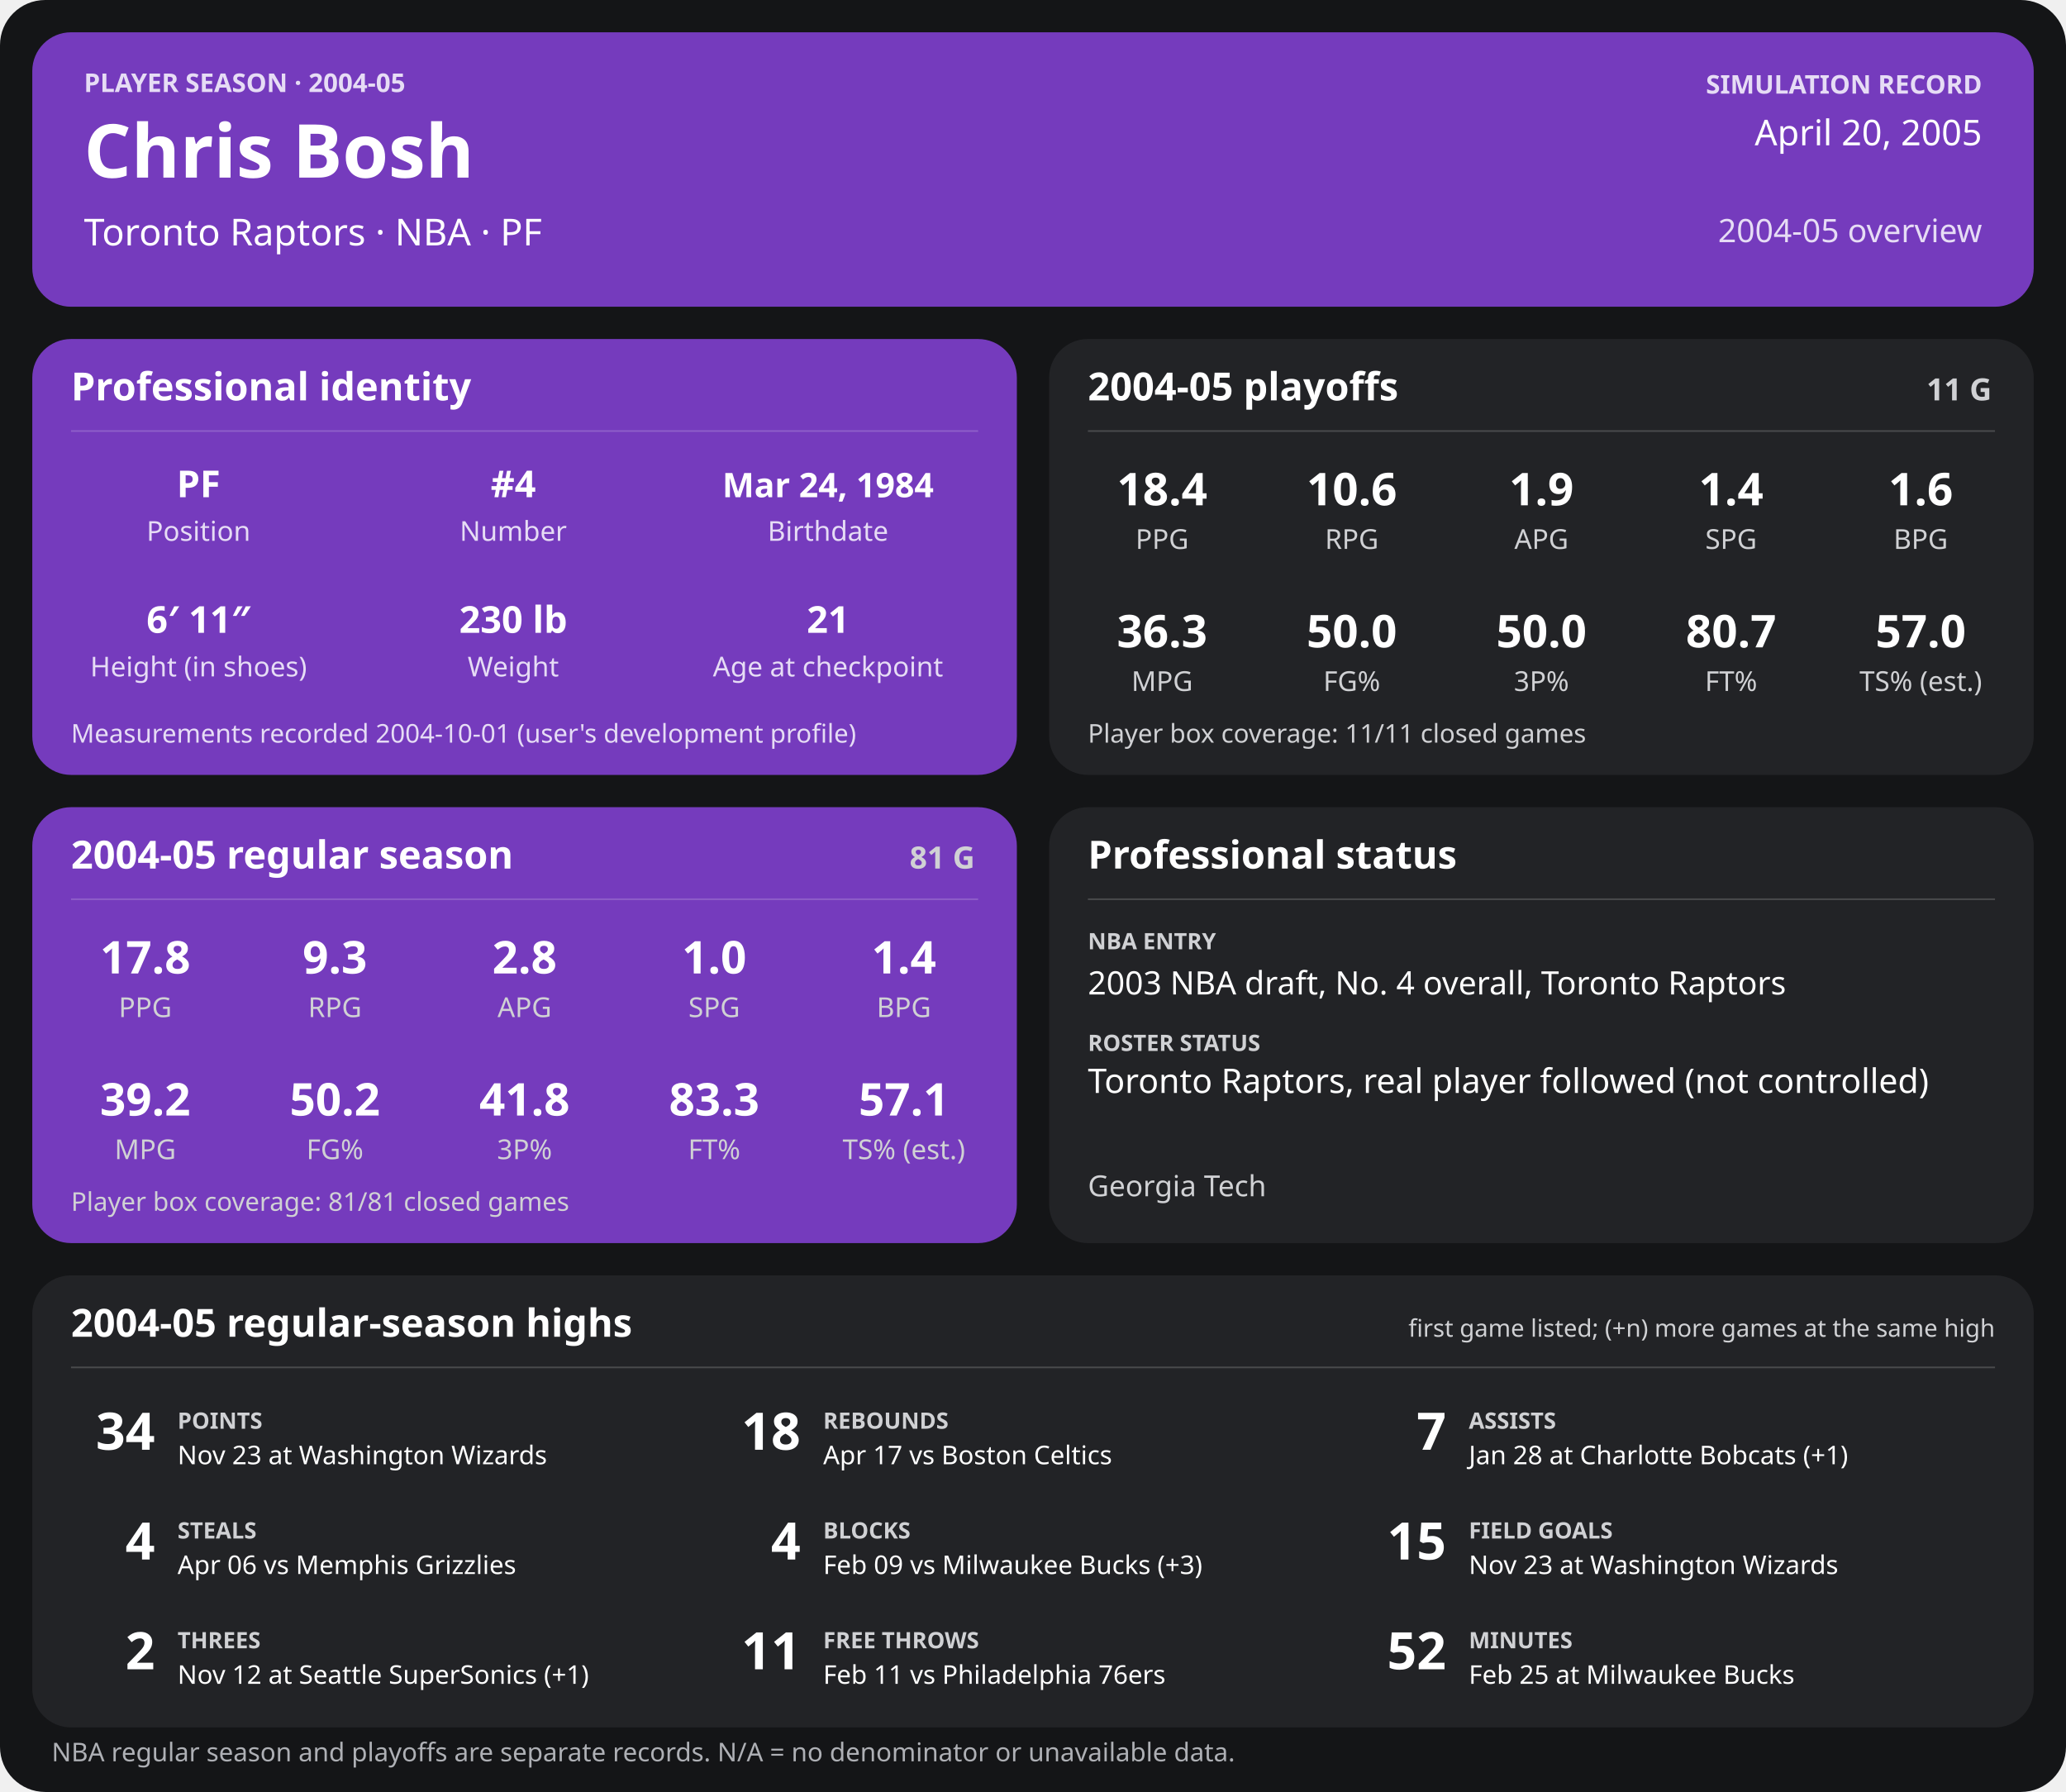
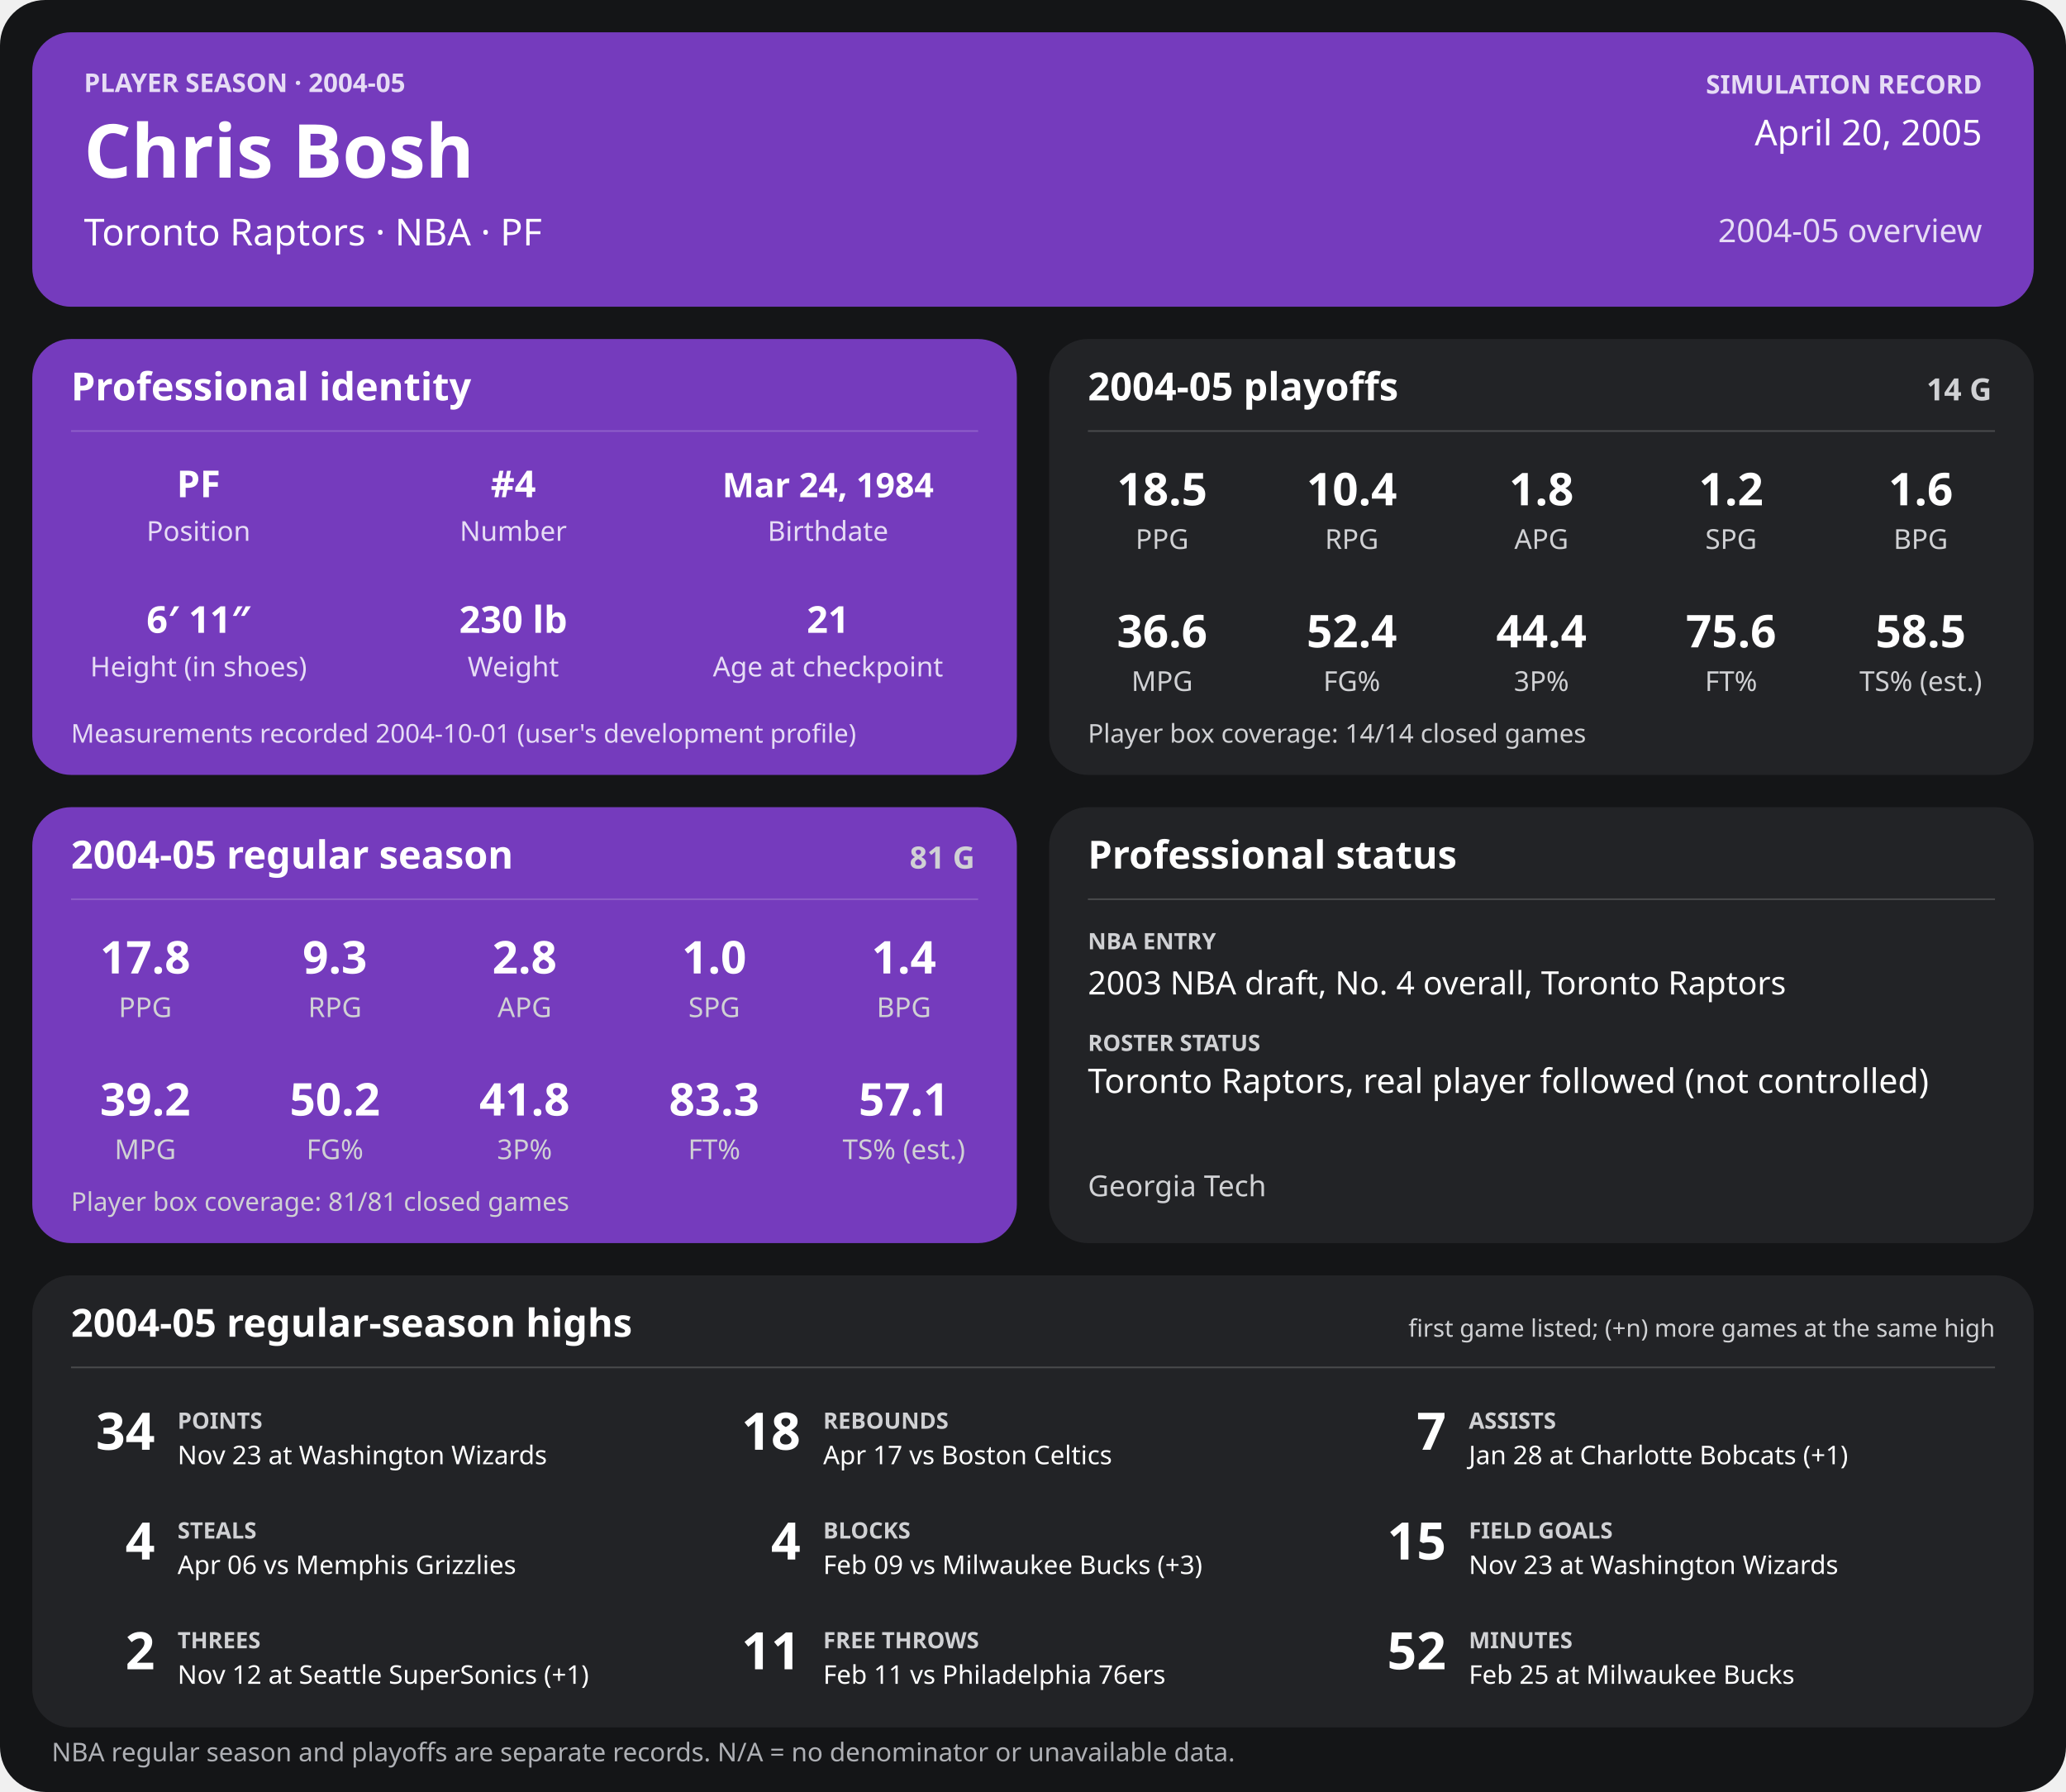
<svg xmlns="http://www.w3.org/2000/svg" width="1280" height="1110" viewBox="0 0 1280 1110" role="img" aria-labelledby="title desc">
  <rect width="1280" height="1110" rx="28" fill="#141517" />
  <g>
    <rect x="20" y="20" width="1240" height="170" rx="24" fill="#753bbd" />
    <text x="52" y="57" font-family="sans-serif" fill="#e6dcf5" font-size="16" font-weight="700" text-anchor="start">PLAYER SEASON · 2004-05</text>
    <text x="52" y="110" font-family="sans-serif" fill="#ffffff" font-size="46" font-weight="700" text-anchor="start">Chris Bosh</text>
    <text x="52" y="152" font-family="sans-serif" fill="#ffffff" font-size="23" font-weight="400" text-anchor="start">Toronto Raptors  ·  NBA  ·  PF</text>
    <text x="1228" y="58" font-family="sans-serif" fill="#e6dcf5" font-size="16" font-weight="700" text-anchor="end">SIMULATION RECORD</text>
    <text x="1228" y="90" font-family="sans-serif" fill="#ffffff" font-size="22" font-weight="500" text-anchor="end">April 20, 2005</text>
    <text x="1228" y="150" font-family="sans-serif" fill="#e6dcf5" font-size="20" font-weight="500" text-anchor="end">2004-05 overview</text>
    <rect x="20" y="210" width="610" height="270" rx="24" fill="#753bbd" />
    <text x="44" y="248" font-family="sans-serif" fill="#ffffff" font-size="24" font-weight="700" text-anchor="start">Professional identity</text>
    <line x1="44" y1="267" x2="606" y2="267" stroke="#ffffff" stroke-opacity="0.18" />
    <text x="123" y="308" font-family="sans-serif" fill="#ffffff" font-size="23" font-weight="600" text-anchor="middle">PF</text>
    <text x="123" y="335" font-family="sans-serif" fill="#e6dcf5" font-size="17" font-weight="400" text-anchor="middle">Position</text>
    <text x="318" y="308" font-family="sans-serif" fill="#ffffff" font-size="23" font-weight="600" text-anchor="middle">#4</text>
    <text x="318" y="335" font-family="sans-serif" fill="#e6dcf5" font-size="17" font-weight="400" text-anchor="middle">Number</text>
    <text x="513" y="308" font-family="sans-serif" fill="#ffffff" font-size="21" font-weight="600" text-anchor="middle">Mar 24, 1984</text>
    <text x="513" y="335" font-family="sans-serif" fill="#e6dcf5" font-size="17" font-weight="400" text-anchor="middle">Birthdate</text>
    <text x="123" y="392" font-family="sans-serif" fill="#ffffff" font-size="23" font-weight="600" text-anchor="middle">6′ 11″</text>
    <text x="123" y="419" font-family="sans-serif" fill="#e6dcf5" font-size="17" font-weight="400" text-anchor="middle">Height (in shoes)</text>
    <text x="318" y="392" font-family="sans-serif" fill="#ffffff" font-size="23" font-weight="600" text-anchor="middle">230 lb</text>
    <text x="318" y="419" font-family="sans-serif" fill="#e6dcf5" font-size="17" font-weight="400" text-anchor="middle">Weight</text>
    <text x="513" y="392" font-family="sans-serif" fill="#ffffff" font-size="23" font-weight="600" text-anchor="middle">21</text>
    <text x="513" y="419" font-family="sans-serif" fill="#e6dcf5" font-size="17" font-weight="400" text-anchor="middle">Age at checkpoint</text>
    <text x="44" y="460" font-family="sans-serif" fill="#e6dcf5" font-size="16" font-weight="400" text-anchor="start">Measurements recorded 2004-10-01 (user's development profile)</text>
    <rect x="650" y="210" width="610" height="270" rx="24" fill="#222326" />
    <text x="674" y="248" font-family="sans-serif" fill="#ffffff" font-size="24" font-weight="700" text-anchor="start">2004-05 playoffs</text>
-     <text x="1234" y="248" font-family="sans-serif" fill="#d0d1d4" font-size="19" font-weight="700" text-anchor="end">11 G</text>
+     <text x="1234" y="248" font-family="sans-serif" fill="#d0d1d4" font-size="19" font-weight="700" text-anchor="end">14 G</text>
    <line x1="674" y1="267" x2="1236" y2="267" stroke="#ffffff" stroke-opacity="0.18" />
-     <text x="720.0" y="313" font-family="sans-serif" fill="#ffffff" font-size="28" font-weight="600" text-anchor="middle">18.4</text>
+     <text x="720.0" y="313" font-family="sans-serif" fill="#ffffff" font-size="28" font-weight="600" text-anchor="middle">18.5</text>
    <text x="720.0" y="340" font-family="sans-serif" fill="#d0d1d4" font-size="17" font-weight="400" text-anchor="middle">PPG</text>
-     <text x="837.5" y="313" font-family="sans-serif" fill="#ffffff" font-size="28" font-weight="600" text-anchor="middle">10.6</text>
+     <text x="837.5" y="313" font-family="sans-serif" fill="#ffffff" font-size="28" font-weight="600" text-anchor="middle">10.4</text>
    <text x="837.5" y="340" font-family="sans-serif" fill="#d0d1d4" font-size="17" font-weight="400" text-anchor="middle">RPG</text>
-     <text x="955.0" y="313" font-family="sans-serif" fill="#ffffff" font-size="28" font-weight="600" text-anchor="middle">1.9</text>
+     <text x="955.0" y="313" font-family="sans-serif" fill="#ffffff" font-size="28" font-weight="600" text-anchor="middle">1.8</text>
    <text x="955.0" y="340" font-family="sans-serif" fill="#d0d1d4" font-size="17" font-weight="400" text-anchor="middle">APG</text>
-     <text x="1072.5" y="313" font-family="sans-serif" fill="#ffffff" font-size="28" font-weight="600" text-anchor="middle">1.4</text>
+     <text x="1072.5" y="313" font-family="sans-serif" fill="#ffffff" font-size="28" font-weight="600" text-anchor="middle">1.2</text>
    <text x="1072.5" y="340" font-family="sans-serif" fill="#d0d1d4" font-size="17" font-weight="400" text-anchor="middle">SPG</text>
    <text x="1190.0" y="313" font-family="sans-serif" fill="#ffffff" font-size="28" font-weight="600" text-anchor="middle">1.6</text>
    <text x="1190.0" y="340" font-family="sans-serif" fill="#d0d1d4" font-size="17" font-weight="400" text-anchor="middle">BPG</text>
-     <text x="720.0" y="401" font-family="sans-serif" fill="#ffffff" font-size="28" font-weight="600" text-anchor="middle">36.3</text>
+     <text x="720.0" y="401" font-family="sans-serif" fill="#ffffff" font-size="28" font-weight="600" text-anchor="middle">36.6</text>
    <text x="720.0" y="428" font-family="sans-serif" fill="#d0d1d4" font-size="17" font-weight="400" text-anchor="middle">MPG</text>
-     <text x="837.5" y="401" font-family="sans-serif" fill="#ffffff" font-size="28" font-weight="600" text-anchor="middle">50.0</text>
+     <text x="837.5" y="401" font-family="sans-serif" fill="#ffffff" font-size="28" font-weight="600" text-anchor="middle">52.4</text>
    <text x="837.5" y="428" font-family="sans-serif" fill="#d0d1d4" font-size="17" font-weight="400" text-anchor="middle">FG%</text>
-     <text x="955.0" y="401" font-family="sans-serif" fill="#ffffff" font-size="28" font-weight="600" text-anchor="middle">50.0</text>
+     <text x="955.0" y="401" font-family="sans-serif" fill="#ffffff" font-size="28" font-weight="600" text-anchor="middle">44.4</text>
    <text x="955.0" y="428" font-family="sans-serif" fill="#d0d1d4" font-size="17" font-weight="400" text-anchor="middle">3P%</text>
-     <text x="1072.5" y="401" font-family="sans-serif" fill="#ffffff" font-size="28" font-weight="600" text-anchor="middle">80.7</text>
+     <text x="1072.5" y="401" font-family="sans-serif" fill="#ffffff" font-size="28" font-weight="600" text-anchor="middle">75.6</text>
    <text x="1072.5" y="428" font-family="sans-serif" fill="#d0d1d4" font-size="17" font-weight="400" text-anchor="middle">FT%</text>
-     <text x="1190.0" y="401" font-family="sans-serif" fill="#ffffff" font-size="28" font-weight="600" text-anchor="middle">57.0</text>
+     <text x="1190.0" y="401" font-family="sans-serif" fill="#ffffff" font-size="28" font-weight="600" text-anchor="middle">58.5</text>
    <text x="1190.0" y="428" font-family="sans-serif" fill="#d0d1d4" font-size="17" font-weight="400" text-anchor="middle">TS% (est.)</text>
-     <text x="674" y="460" font-family="sans-serif" fill="#d0d1d4" font-size="16" font-weight="400" text-anchor="start">Player box coverage: 11/11 closed games</text>
+     <text x="674" y="460" font-family="sans-serif" fill="#d0d1d4" font-size="16" font-weight="400" text-anchor="start">Player box coverage: 14/14 closed games</text>
    <rect x="20" y="500" width="610" height="270" rx="24" fill="#753bbd" />
    <text x="44" y="538" font-family="sans-serif" fill="#ffffff" font-size="24" font-weight="700" text-anchor="start">2004-05 regular season</text>
    <text x="604" y="538" font-family="sans-serif" fill="#d0d1d4" font-size="19" font-weight="700" text-anchor="end">81 G</text>
    <line x1="44" y1="557" x2="606" y2="557" stroke="#ffffff" stroke-opacity="0.18" />
    <text x="90.0" y="603" font-family="sans-serif" fill="#ffffff" font-size="28" font-weight="600" text-anchor="middle">17.8</text>
    <text x="90.0" y="630" font-family="sans-serif" fill="#d0d1d4" font-size="17" font-weight="400" text-anchor="middle">PPG</text>
    <text x="207.5" y="603" font-family="sans-serif" fill="#ffffff" font-size="28" font-weight="600" text-anchor="middle">9.3</text>
    <text x="207.5" y="630" font-family="sans-serif" fill="#d0d1d4" font-size="17" font-weight="400" text-anchor="middle">RPG</text>
    <text x="325.0" y="603" font-family="sans-serif" fill="#ffffff" font-size="28" font-weight="600" text-anchor="middle">2.8</text>
    <text x="325.0" y="630" font-family="sans-serif" fill="#d0d1d4" font-size="17" font-weight="400" text-anchor="middle">APG</text>
    <text x="442.5" y="603" font-family="sans-serif" fill="#ffffff" font-size="28" font-weight="600" text-anchor="middle">1.0</text>
    <text x="442.5" y="630" font-family="sans-serif" fill="#d0d1d4" font-size="17" font-weight="400" text-anchor="middle">SPG</text>
    <text x="560.0" y="603" font-family="sans-serif" fill="#ffffff" font-size="28" font-weight="600" text-anchor="middle">1.4</text>
    <text x="560.0" y="630" font-family="sans-serif" fill="#d0d1d4" font-size="17" font-weight="400" text-anchor="middle">BPG</text>
    <text x="90.0" y="691" font-family="sans-serif" fill="#ffffff" font-size="28" font-weight="600" text-anchor="middle">39.2</text>
    <text x="90.0" y="718" font-family="sans-serif" fill="#d0d1d4" font-size="17" font-weight="400" text-anchor="middle">MPG</text>
    <text x="207.5" y="691" font-family="sans-serif" fill="#ffffff" font-size="28" font-weight="600" text-anchor="middle">50.2</text>
    <text x="207.5" y="718" font-family="sans-serif" fill="#d0d1d4" font-size="17" font-weight="400" text-anchor="middle">FG%</text>
    <text x="325.0" y="691" font-family="sans-serif" fill="#ffffff" font-size="28" font-weight="600" text-anchor="middle">41.8</text>
    <text x="325.0" y="718" font-family="sans-serif" fill="#d0d1d4" font-size="17" font-weight="400" text-anchor="middle">3P%</text>
    <text x="442.5" y="691" font-family="sans-serif" fill="#ffffff" font-size="28" font-weight="600" text-anchor="middle">83.3</text>
    <text x="442.5" y="718" font-family="sans-serif" fill="#d0d1d4" font-size="17" font-weight="400" text-anchor="middle">FT%</text>
    <text x="560.0" y="691" font-family="sans-serif" fill="#ffffff" font-size="28" font-weight="600" text-anchor="middle">57.1</text>
    <text x="560.0" y="718" font-family="sans-serif" fill="#d0d1d4" font-size="17" font-weight="400" text-anchor="middle">TS% (est.)</text>
    <text x="44" y="750" font-family="sans-serif" fill="#d0d1d4" font-size="16" font-weight="400" text-anchor="start">Player box coverage: 81/81 closed games</text>
    <rect x="650" y="500" width="610" height="270" rx="24" fill="#222326" />
    <text x="674" y="538" font-family="sans-serif" fill="#ffffff" font-size="24" font-weight="700" text-anchor="start">Professional status</text>
    <line x1="674" y1="557" x2="1236" y2="557" stroke="#ffffff" stroke-opacity="0.18" />
    <text x="674" y="588" font-family="sans-serif" fill="#d0d1d4" font-size="14" font-weight="700" text-anchor="start">NBA ENTRY</text>
    <text x="674" y="616" font-family="sans-serif" fill="#ffffff" font-size="20" font-weight="500" text-anchor="start">2003 NBA draft, No. 4 overall, Toronto Raptors</text>
    <text x="674" y="651" font-family="sans-serif" fill="#d0d1d4" font-size="14" font-weight="700" text-anchor="start">ROSTER STATUS</text>
    <text x="674" y="677" font-family="sans-serif" fill="#ffffff" font-size="21" font-weight="500" text-anchor="start">Toronto Raptors, real player followed (not controlled)</text>
    <text x="674" y="741" font-family="sans-serif" fill="#d0d1d4" font-size="18" font-weight="400" text-anchor="start">Georgia Tech</text>
    <rect x="20" y="790" width="1240" height="280" rx="24" fill="#222326" />
    <text x="44" y="828" font-family="sans-serif" fill="#ffffff" font-size="24" font-weight="700" text-anchor="start">2004-05 regular-season highs</text>
    <text x="1236" y="828" font-family="sans-serif" fill="#d0d1d4" font-size="15" font-weight="400" text-anchor="end">first game listed; (+n) more games at the same high</text>
    <line x1="44" y1="847" x2="1236" y2="847" stroke="#ffffff" stroke-opacity="0.18" />
    <text x="96" y="898" font-family="sans-serif" fill="#ffffff" font-size="32" font-weight="700" text-anchor="end">34</text>
    <text x="110" y="885" font-family="sans-serif" fill="#d0d1d4" font-size="14" font-weight="700" text-anchor="start">POINTS</text>
    <text x="110" y="907" font-family="sans-serif" fill="#ffffff" font-size="16" font-weight="400" text-anchor="start">Nov 23 at Washington Wizards</text>
    <text x="496" y="898" font-family="sans-serif" fill="#ffffff" font-size="32" font-weight="700" text-anchor="end">18</text>
    <text x="510" y="885" font-family="sans-serif" fill="#d0d1d4" font-size="14" font-weight="700" text-anchor="start">REBOUNDS</text>
    <text x="510" y="907" font-family="sans-serif" fill="#ffffff" font-size="16" font-weight="400" text-anchor="start">Apr 17 vs Boston Celtics</text>
    <text x="896" y="898" font-family="sans-serif" fill="#ffffff" font-size="32" font-weight="700" text-anchor="end">7</text>
    <text x="910" y="885" font-family="sans-serif" fill="#d0d1d4" font-size="14" font-weight="700" text-anchor="start">ASSISTS</text>
    <text x="910" y="907" font-family="sans-serif" fill="#ffffff" font-size="16" font-weight="400" text-anchor="start">Jan 28 at Charlotte Bobcats (+1)</text>
    <text x="96" y="966" font-family="sans-serif" fill="#ffffff" font-size="32" font-weight="700" text-anchor="end">4</text>
    <text x="110" y="953" font-family="sans-serif" fill="#d0d1d4" font-size="14" font-weight="700" text-anchor="start">STEALS</text>
    <text x="110" y="975" font-family="sans-serif" fill="#ffffff" font-size="16" font-weight="400" text-anchor="start">Apr 06 vs Memphis Grizzlies</text>
    <text x="496" y="966" font-family="sans-serif" fill="#ffffff" font-size="32" font-weight="700" text-anchor="end">4</text>
    <text x="510" y="953" font-family="sans-serif" fill="#d0d1d4" font-size="14" font-weight="700" text-anchor="start">BLOCKS</text>
    <text x="510" y="975" font-family="sans-serif" fill="#ffffff" font-size="16" font-weight="400" text-anchor="start">Feb 09 vs Milwaukee Bucks (+3)</text>
    <text x="896" y="966" font-family="sans-serif" fill="#ffffff" font-size="32" font-weight="700" text-anchor="end">15</text>
    <text x="910" y="953" font-family="sans-serif" fill="#d0d1d4" font-size="14" font-weight="700" text-anchor="start">FIELD GOALS</text>
    <text x="910" y="975" font-family="sans-serif" fill="#ffffff" font-size="16" font-weight="400" text-anchor="start">Nov 23 at Washington Wizards</text>
    <text x="96" y="1034" font-family="sans-serif" fill="#ffffff" font-size="32" font-weight="700" text-anchor="end">2</text>
    <text x="110" y="1021" font-family="sans-serif" fill="#d0d1d4" font-size="14" font-weight="700" text-anchor="start">THREES</text>
    <text x="110" y="1043" font-family="sans-serif" fill="#ffffff" font-size="16" font-weight="400" text-anchor="start">Nov 12 at Seattle SuperSonics (+1)</text>
    <text x="496" y="1034" font-family="sans-serif" fill="#ffffff" font-size="32" font-weight="700" text-anchor="end">11</text>
    <text x="510" y="1021" font-family="sans-serif" fill="#d0d1d4" font-size="14" font-weight="700" text-anchor="start">FREE THROWS</text>
    <text x="510" y="1043" font-family="sans-serif" fill="#ffffff" font-size="16" font-weight="400" text-anchor="start">Feb 11 vs Philadelphia 76ers</text>
    <text x="896" y="1034" font-family="sans-serif" fill="#ffffff" font-size="32" font-weight="700" text-anchor="end">52</text>
    <text x="910" y="1021" font-family="sans-serif" fill="#d0d1d4" font-size="14" font-weight="700" text-anchor="start">MINUTES</text>
    <text x="910" y="1043" font-family="sans-serif" fill="#ffffff" font-size="16" font-weight="400" text-anchor="start">Feb 25 at Milwaukee Bucks</text>
    <text x="32" y="1091" font-family="sans-serif" fill="#aeb0b5" font-size="16" font-weight="400" text-anchor="start">NBA regular season and playoffs are separate records. N/A = no denominator or unavailable data.</text>
  </g>
</svg>
